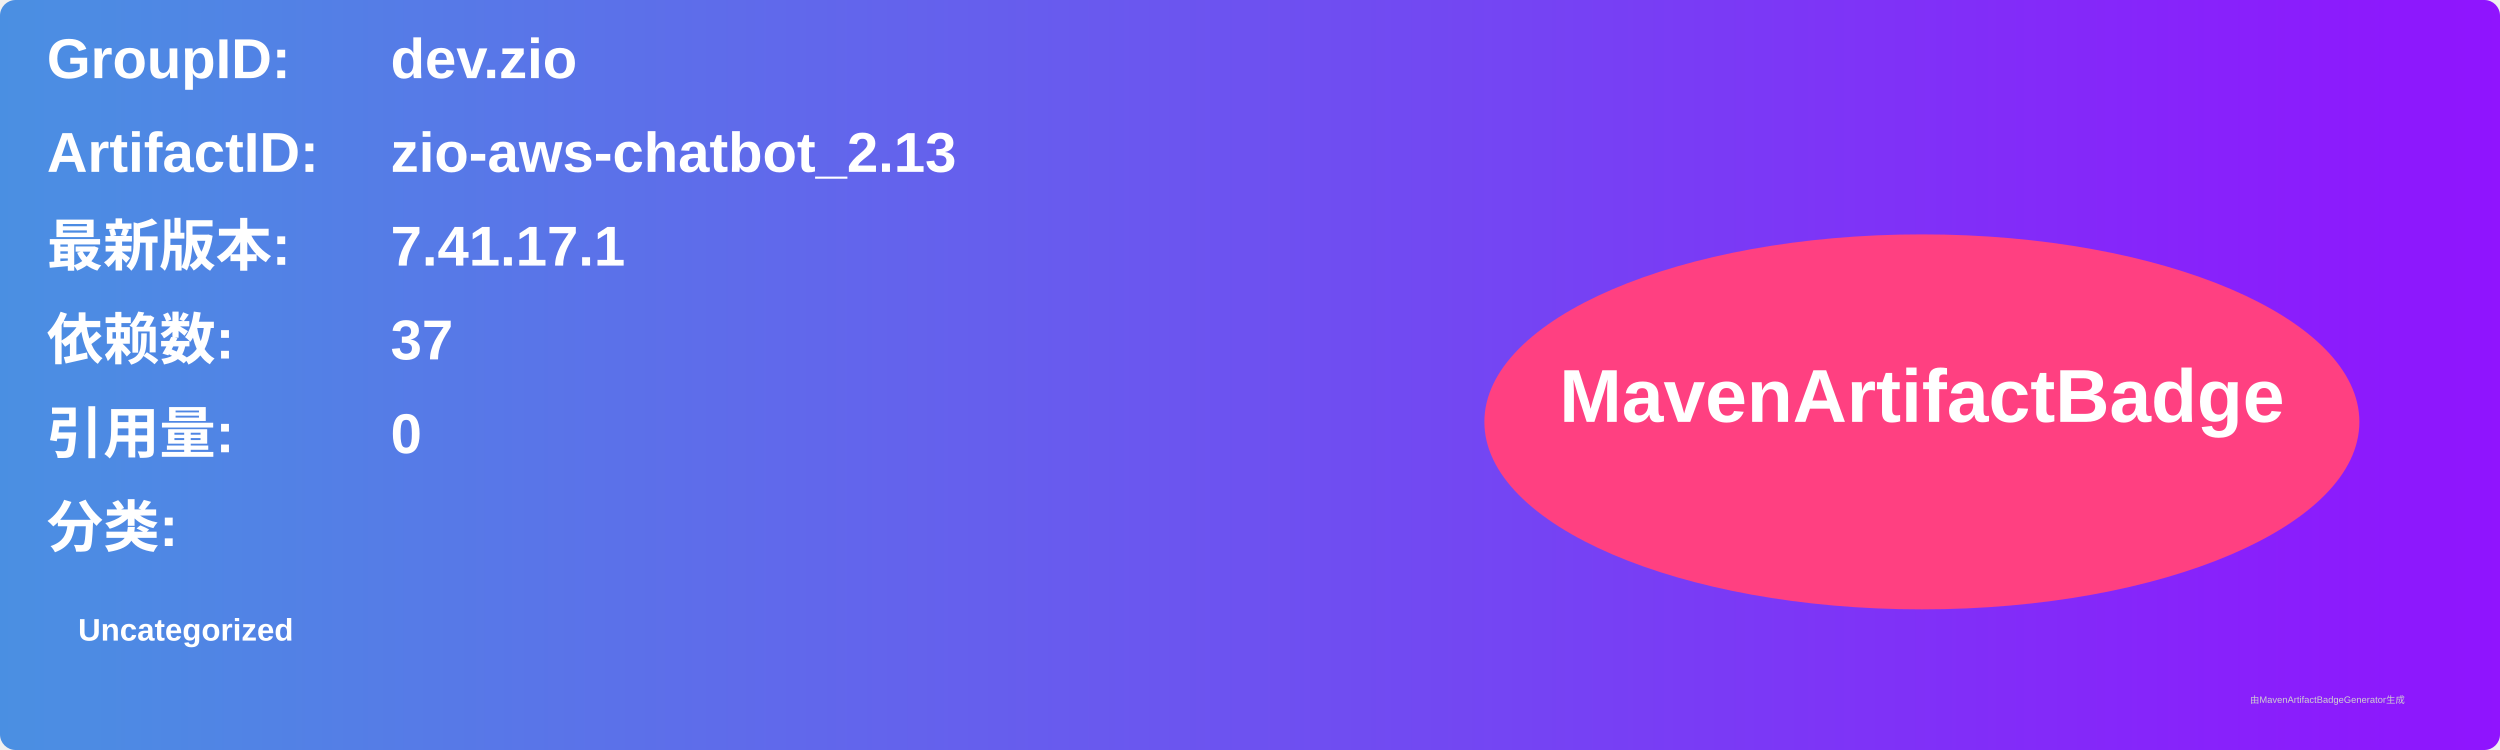
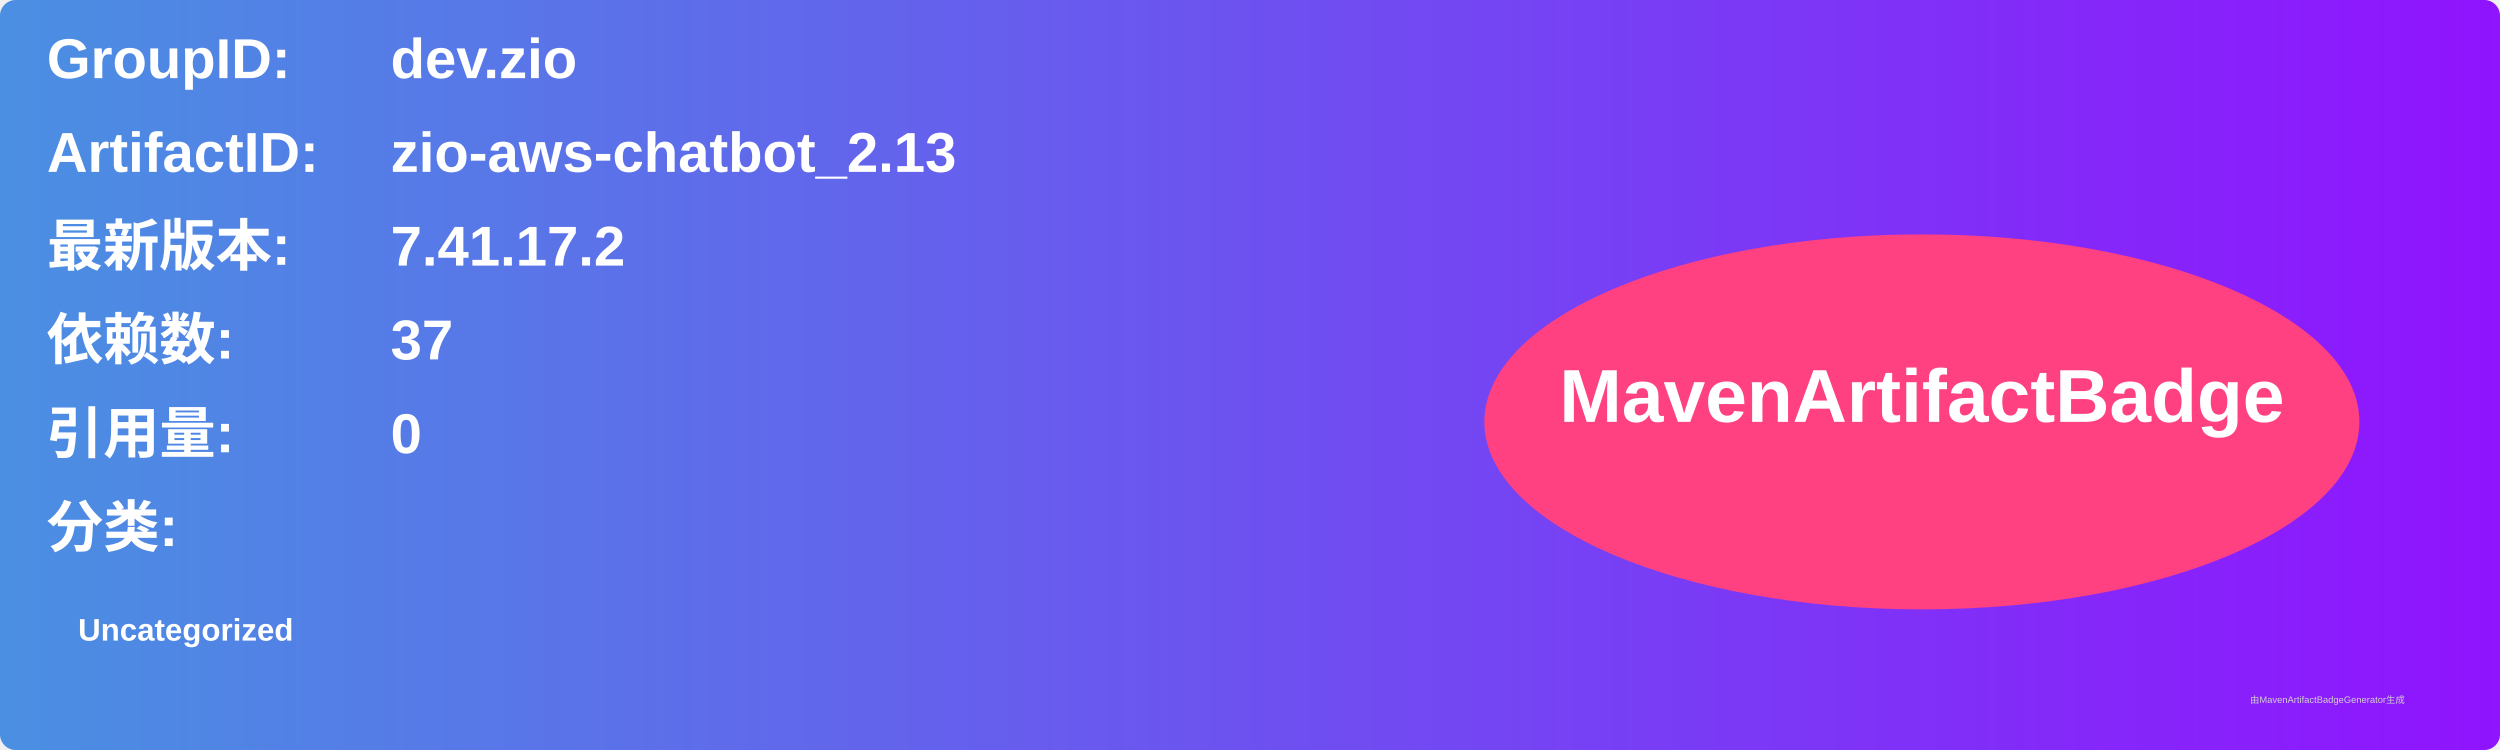
<svg xmlns="http://www.w3.org/2000/svg" width="800" height="240" viewBox="0 0 800 240">
  <linearGradient id="grad" x1="0%" y1="0%" x2="100%" y2="0%">
    <stop offset="0%" stop-color="#4a90e2" />
    <stop offset="100%" stop-color="#9013fe" />
  </linearGradient>
  <rect width="100%" height="100%" rx="5" ry="5" fill="url(#grad)" />
  <g transform="translate(15, 15)">
    <text x="0" y="10" font-family="Arial" font-size="18" fill="white" font-weight="bold" width="260">GroupID:</text>
    <text x="110" y="10" font-family="Arial" font-size="18" fill="white" font-weight="bold" width="460">dev.zio</text>
    <text x="0" y="40" font-family="Arial" font-size="18" fill="white" font-weight="bold" width="260">ArtifactID:</text>
    <text x="110" y="40" font-family="Arial" font-size="18" fill="white" font-weight="bold" width="460">zio-aws-chatbot_2.13</text>
    <text x="0" y="70" font-family="Arial" font-size="18" fill="white" font-weight="bold">最新版本:</text>
    <text x="110" y="70" font-family="Arial" font-size="18" fill="white" font-weight="bold">
-       <tspan font-weight="bold">7.41.17.1</tspan>
+       <tspan font-weight="bold">7.41.17.2</tspan>
    </text>
    <text x="0" y="100" font-family="Arial" font-size="18" fill="white" font-weight="bold">依赖数: </text>
    <text x="110" y="100" font-family="Arial" font-size="18" fill="white">
      <tspan font-weight="bold">37</tspan>
    </text>
    <text x="0" y="130" font-family="Arial" font-size="18" fill="white" font-weight="bold">引用量: </text>
    <text x="110" y="130" font-family="Arial" font-size="18" fill="white">
      <tspan font-weight="bold">0</tspan>
    </text>
    <text x="0" y="160" font-family="Arial" font-size="18" fill="white" font-weight="bold">分类:</text>
    <text x="10" y="190" font-family="Arial" font-size="10" fill="white">
      <tspan font-weight="bold">Uncategorized</tspan>
    </text>
    <ellipse cx="600" cy="120" rx="140" ry="60" fill="#ff4081" />
    <text x="600" y="120" text-anchor="middle" font-family="Arial" font-size="24" fill="white" font-weight="bold">MavenArtifactBadge</text>
  </g>
  <text x="720" y="225" font-family="Arial" font-size="3" fill="#d0d0d0">由MavenArtifactBadgeGenerator生成</text>
</svg>
